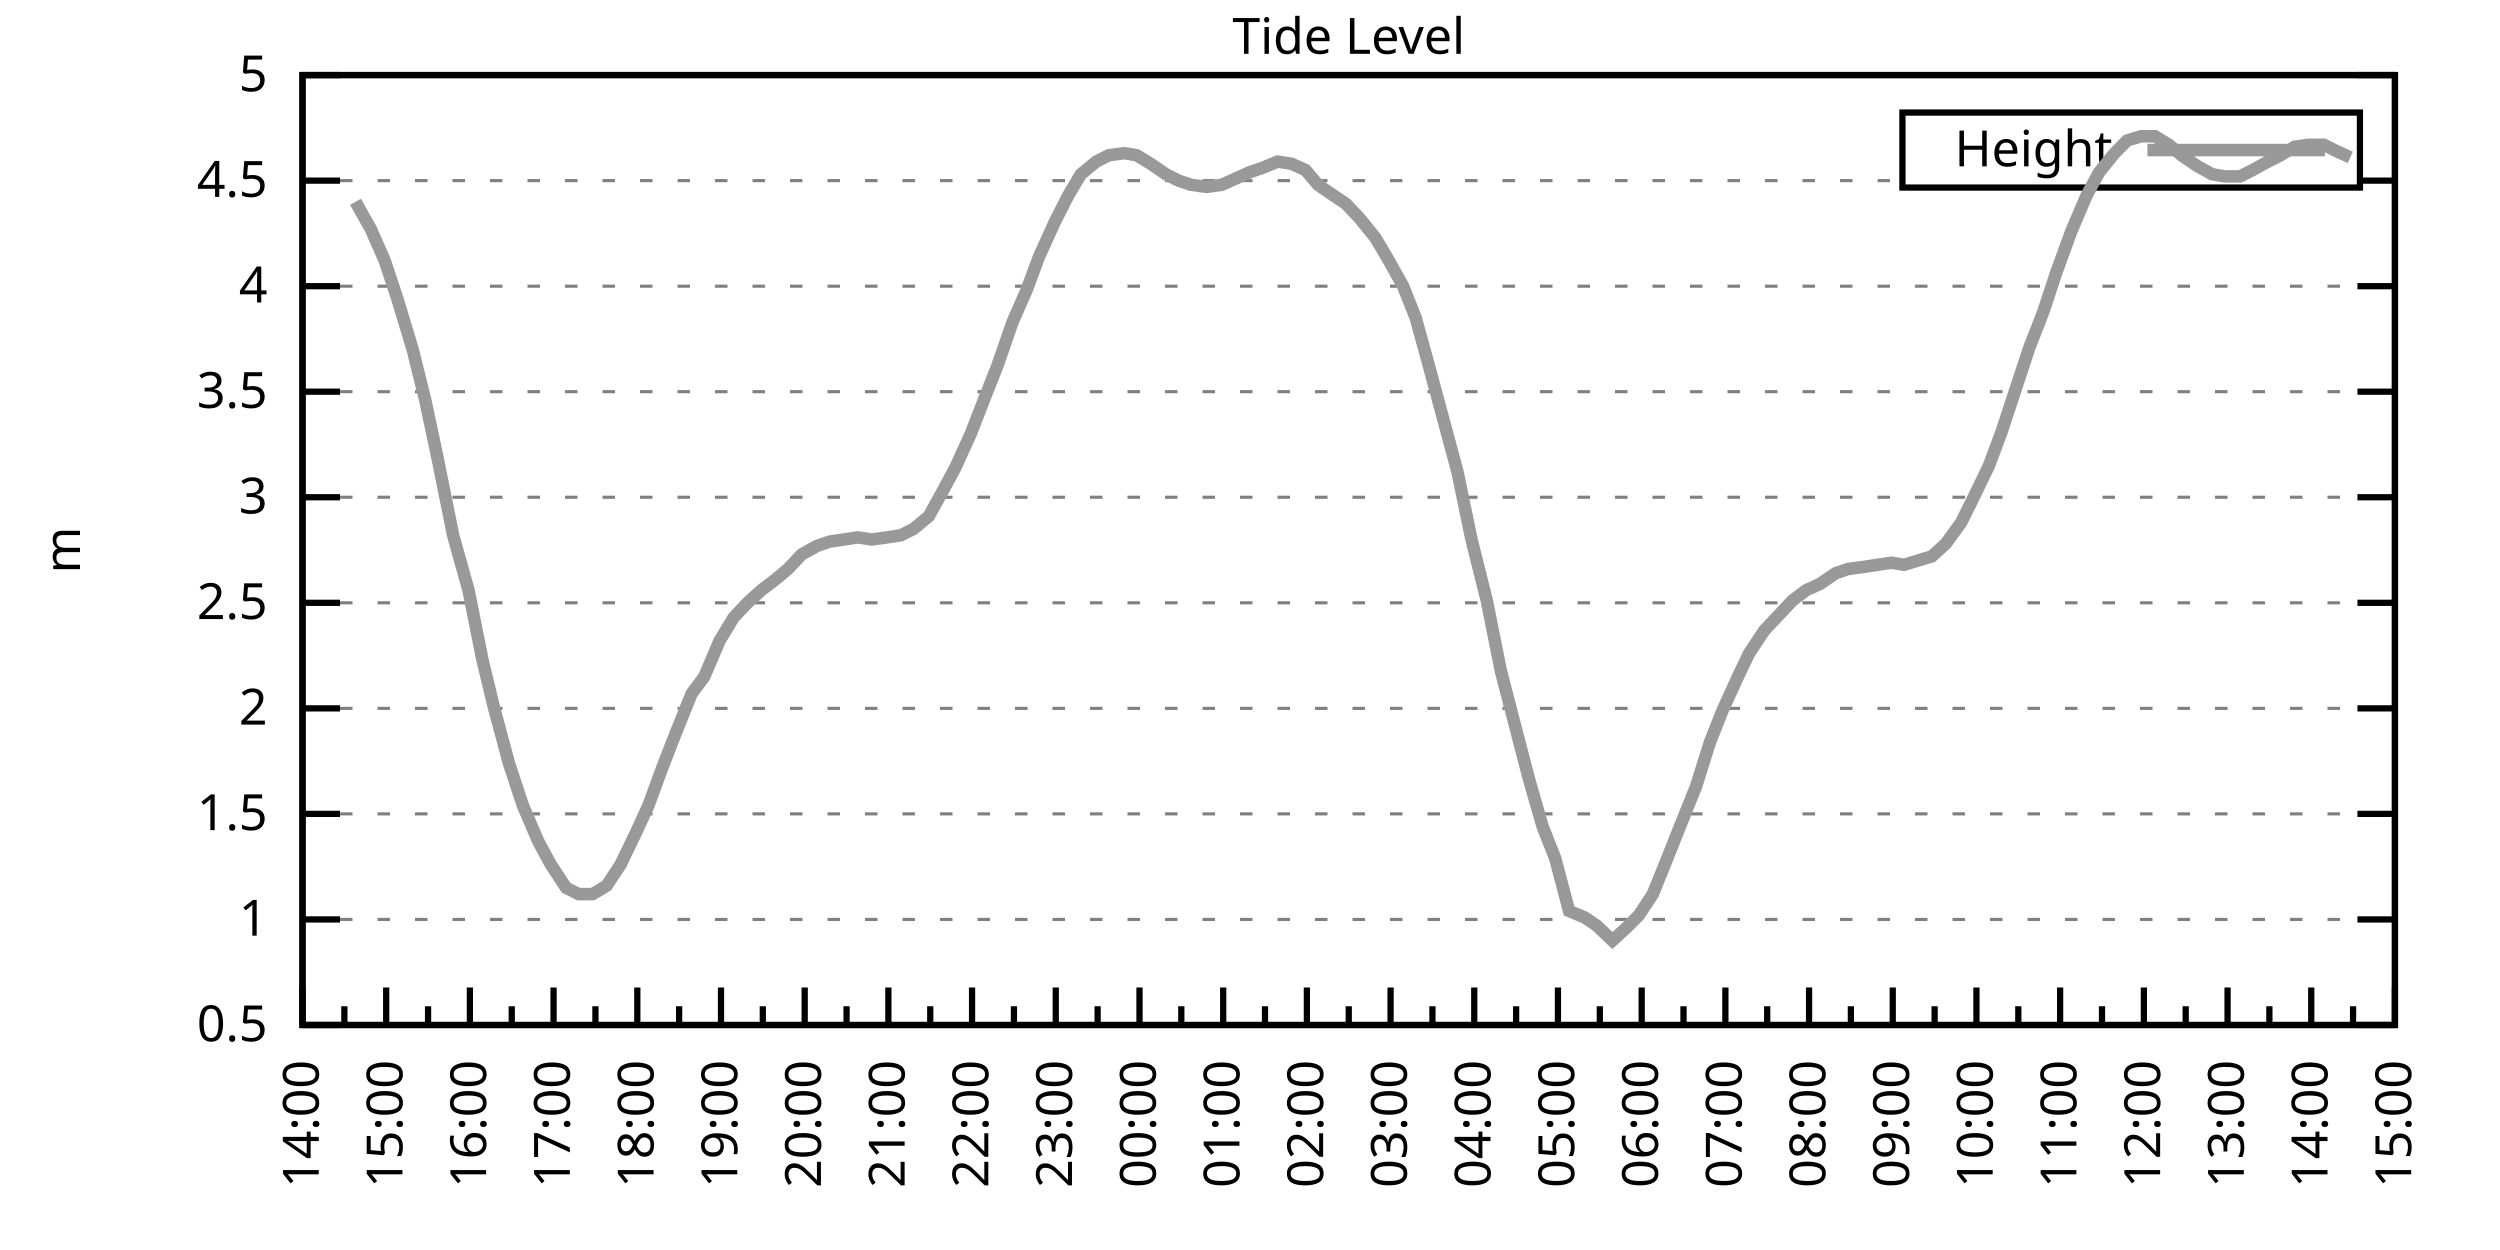
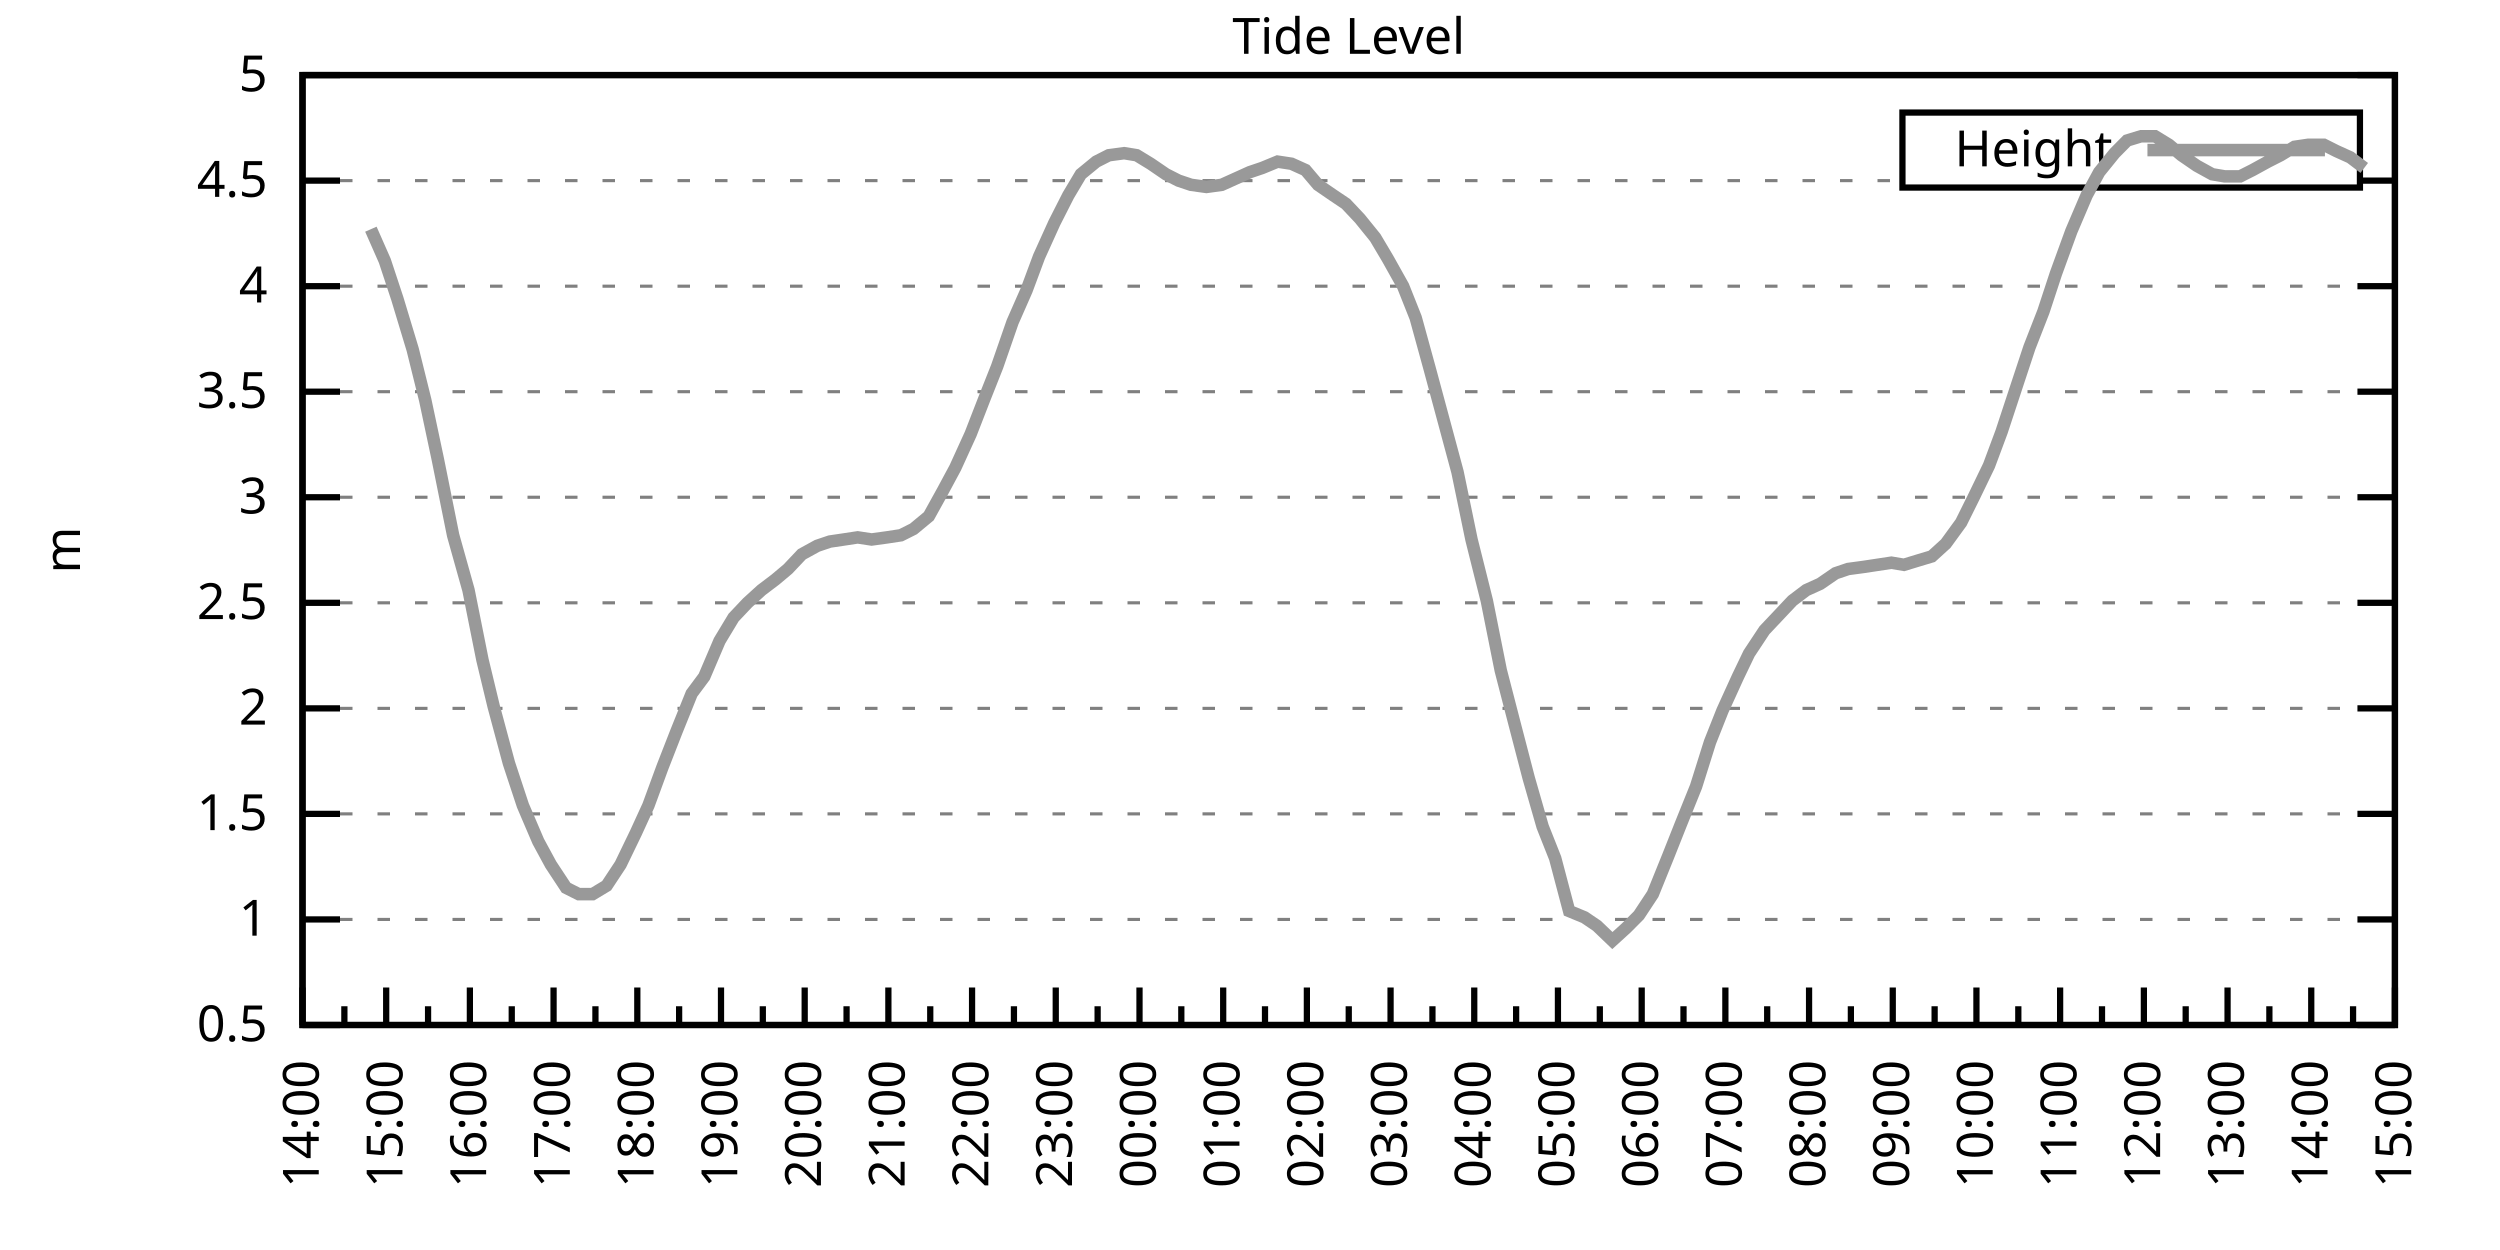
<svg xmlns="http://www.w3.org/2000/svg" xmlns:xlink="http://www.w3.org/1999/xlink" width="400" height="200" viewBox="0 0 400 200">
  <g id="gnuplot_canvas">
    <rect x="0" y="0" width="400" height="200" fill="none" />
    <defs>
      <circle id="gpDot" r="0.5" stroke-width="0.5" stroke="currentColor" />
      <path id="gpPt0" stroke-width="0.333" stroke="currentColor" d="M-1,0 h2 M0,-1 v2" />
      <path id="gpPt1" stroke-width="0.333" stroke="currentColor" d="M-1,-1 L1,1 M1,-1 L-1,1" />
      <path id="gpPt2" stroke-width="0.333" stroke="currentColor" d="M-1,0 L1,0 M0,-1 L0,1 M-1,-1 L1,1 M-1,1 L1,-1" />
      <rect id="gpPt3" stroke-width="0.333" stroke="currentColor" x="-1" y="-1" width="2" height="2" />
      <rect id="gpPt4" stroke-width="0.333" stroke="currentColor" fill="currentColor" x="-1" y="-1" width="2" height="2" />
      <circle id="gpPt5" stroke-width="0.333" stroke="currentColor" cx="0" cy="0" r="1" />
      <use xlink:href="#gpPt5" id="gpPt6" fill="currentColor" stroke="none" />
      <path id="gpPt7" stroke-width="0.333" stroke="currentColor" d="M0,-1.33 L-1.33,0.67 L1.33,0.67 z" />
      <use xlink:href="#gpPt7" id="gpPt8" fill="currentColor" stroke="none" />
      <use xlink:href="#gpPt7" id="gpPt9" stroke="currentColor" transform="rotate(180)" />
      <use xlink:href="#gpPt9" id="gpPt10" fill="currentColor" stroke="none" />
      <use xlink:href="#gpPt3" id="gpPt11" stroke="currentColor" transform="rotate(45)" />
      <use xlink:href="#gpPt11" id="gpPt12" fill="currentColor" stroke="none" />
      <path id="gpPt13" stroke-width="0.333" stroke="currentColor" d="M0,1.330 L1.265,0.411 L0.782,-1.067 L-0.782,-1.076 L-1.265,0.411 z" />
      <use xlink:href="#gpPt13" id="gpPt14" fill="currentColor" stroke="none" />
      <filter id="textbox" filterUnits="objectBoundingBox" x="0" y="0" height="1" width="1">
        <feFlood flood-color="white" flood-opacity="1" result="bgnd" />
        <feComposite in="SourceGraphic" in2="bgnd" operator="atop" />
      </filter>
      <filter id="greybox" filterUnits="objectBoundingBox" x="0" y="0" height="1" width="1">
        <feFlood flood-color="lightgrey" flood-opacity="1" result="grey" />
        <feComposite in="SourceGraphic" in2="grey" operator="atop" />
      </filter>
    </defs>
    <g fill="none" color="white" stroke="currentColor" stroke-width="1.00" stroke-linecap="butt" stroke-linejoin="miter">
</g>
    <g fill="none" color="black" stroke="currentColor" stroke-width="1.00" stroke-linecap="butt" stroke-linejoin="miter">
      <g stroke="none" shape-rendering="crispEdges">
        <polygon fill="rgb(255, 255, 255)" points="48.40,164.00 383.18,164.00 383.18,12.02 48.40,12.02 " />
      </g>
    </g>
    <g fill="none" color="black" stroke="currentColor" stroke-width="1.00" stroke-linecap="butt" stroke-linejoin="miter">
</g>
    <g fill="none" color="black" stroke="black" stroke-width="0.50" stroke-linecap="butt" stroke-linejoin="miter">
</g>
    <g fill="none" color="gray" stroke="currentColor" stroke-width="0.50" stroke-linecap="butt" stroke-linejoin="miter">
      <path stroke="gray" stroke-dasharray="2,4" class="gridline" d="M48.40,164.00 L383.19,164.00  " />
    </g>
    <g fill="none" color="gray" stroke="gray" stroke-width="1.00" stroke-linecap="butt" stroke-linejoin="miter">
</g>
    <g fill="none" color="black" stroke="currentColor" stroke-width="1.00" stroke-linecap="butt" stroke-linejoin="miter">
      <path stroke="black" d="M48.40,164.00 L54.40,164.00 M383.19,164.00 L377.19,164.00  " />
      <g transform="translate(42.80,166.60)" stroke="none" fill="black" font-family="Sans" font-size="8.00" text-anchor="end">
        <text>
          <tspan font-family="Sans"> 0.5</tspan>
        </text>
      </g>
    </g>
    <g fill="none" color="black" stroke="currentColor" stroke-width="1.00" stroke-linecap="butt" stroke-linejoin="miter">
</g>
    <g fill="none" color="black" stroke="black" stroke-width="0.50" stroke-linecap="butt" stroke-linejoin="miter">
</g>
    <g fill="none" color="gray" stroke="currentColor" stroke-width="0.50" stroke-linecap="butt" stroke-linejoin="miter">
      <path stroke="gray" stroke-dasharray="2,4" class="gridline" d="M48.40,147.11 L383.19,147.11  " />
    </g>
    <g fill="none" color="gray" stroke="gray" stroke-width="1.00" stroke-linecap="butt" stroke-linejoin="miter">
</g>
    <g fill="none" color="black" stroke="currentColor" stroke-width="1.00" stroke-linecap="butt" stroke-linejoin="miter">
      <path stroke="black" d="M48.40,147.11 L54.40,147.11 M383.19,147.11 L377.19,147.11  " />
      <g transform="translate(42.80,149.71)" stroke="none" fill="black" font-family="Sans" font-size="8.00" text-anchor="end">
        <text>
          <tspan font-family="Sans"> 1</tspan>
        </text>
      </g>
    </g>
    <g fill="none" color="black" stroke="currentColor" stroke-width="1.00" stroke-linecap="butt" stroke-linejoin="miter">
</g>
    <g fill="none" color="black" stroke="black" stroke-width="0.50" stroke-linecap="butt" stroke-linejoin="miter">
</g>
    <g fill="none" color="gray" stroke="currentColor" stroke-width="0.50" stroke-linecap="butt" stroke-linejoin="miter">
      <path stroke="gray" stroke-dasharray="2,4" class="gridline" d="M48.40,130.22 L383.19,130.22  " />
    </g>
    <g fill="none" color="gray" stroke="gray" stroke-width="1.00" stroke-linecap="butt" stroke-linejoin="miter">
</g>
    <g fill="none" color="black" stroke="currentColor" stroke-width="1.00" stroke-linecap="butt" stroke-linejoin="miter">
      <path stroke="black" d="M48.40,130.22 L54.40,130.22 M383.19,130.22 L377.19,130.22  " />
      <g transform="translate(42.80,132.82)" stroke="none" fill="black" font-family="Sans" font-size="8.00" text-anchor="end">
        <text>
          <tspan font-family="Sans"> 1.5</tspan>
        </text>
      </g>
    </g>
    <g fill="none" color="black" stroke="currentColor" stroke-width="1.00" stroke-linecap="butt" stroke-linejoin="miter">
</g>
    <g fill="none" color="black" stroke="black" stroke-width="0.50" stroke-linecap="butt" stroke-linejoin="miter">
</g>
    <g fill="none" color="gray" stroke="currentColor" stroke-width="0.50" stroke-linecap="butt" stroke-linejoin="miter">
      <path stroke="gray" stroke-dasharray="2,4" class="gridline" d="M48.40,113.34 L383.19,113.34  " />
    </g>
    <g fill="none" color="gray" stroke="gray" stroke-width="1.00" stroke-linecap="butt" stroke-linejoin="miter">
</g>
    <g fill="none" color="black" stroke="currentColor" stroke-width="1.00" stroke-linecap="butt" stroke-linejoin="miter">
      <path stroke="black" d="M48.40,113.34 L54.40,113.34 M383.19,113.34 L377.19,113.34  " />
      <g transform="translate(42.80,115.94)" stroke="none" fill="black" font-family="Sans" font-size="8.00" text-anchor="end">
        <text>
          <tspan font-family="Sans"> 2</tspan>
        </text>
      </g>
    </g>
    <g fill="none" color="black" stroke="currentColor" stroke-width="1.00" stroke-linecap="butt" stroke-linejoin="miter">
</g>
    <g fill="none" color="black" stroke="black" stroke-width="0.50" stroke-linecap="butt" stroke-linejoin="miter">
</g>
    <g fill="none" color="gray" stroke="currentColor" stroke-width="0.50" stroke-linecap="butt" stroke-linejoin="miter">
      <path stroke="gray" stroke-dasharray="2,4" class="gridline" d="M48.40,96.45 L383.19,96.45  " />
    </g>
    <g fill="none" color="gray" stroke="gray" stroke-width="1.00" stroke-linecap="butt" stroke-linejoin="miter">
</g>
    <g fill="none" color="black" stroke="currentColor" stroke-width="1.00" stroke-linecap="butt" stroke-linejoin="miter">
      <path stroke="black" d="M48.40,96.45 L54.40,96.45 M383.19,96.45 L377.19,96.45  " />
      <g transform="translate(42.80,99.05)" stroke="none" fill="black" font-family="Sans" font-size="8.00" text-anchor="end">
        <text>
          <tspan font-family="Sans"> 2.5</tspan>
        </text>
      </g>
    </g>
    <g fill="none" color="black" stroke="currentColor" stroke-width="1.00" stroke-linecap="butt" stroke-linejoin="miter">
</g>
    <g fill="none" color="black" stroke="black" stroke-width="0.50" stroke-linecap="butt" stroke-linejoin="miter">
</g>
    <g fill="none" color="gray" stroke="currentColor" stroke-width="0.50" stroke-linecap="butt" stroke-linejoin="miter">
      <path stroke="gray" stroke-dasharray="2,4" class="gridline" d="M48.40,79.56 L383.19,79.56  " />
    </g>
    <g fill="none" color="gray" stroke="gray" stroke-width="1.00" stroke-linecap="butt" stroke-linejoin="miter">
</g>
    <g fill="none" color="black" stroke="currentColor" stroke-width="1.00" stroke-linecap="butt" stroke-linejoin="miter">
      <path stroke="black" d="M48.40,79.56 L54.40,79.56 M383.19,79.56 L377.19,79.56  " />
      <g transform="translate(42.80,82.16)" stroke="none" fill="black" font-family="Sans" font-size="8.00" text-anchor="end">
        <text>
          <tspan font-family="Sans"> 3</tspan>
        </text>
      </g>
    </g>
    <g fill="none" color="black" stroke="currentColor" stroke-width="1.00" stroke-linecap="butt" stroke-linejoin="miter">
</g>
    <g fill="none" color="black" stroke="black" stroke-width="0.50" stroke-linecap="butt" stroke-linejoin="miter">
</g>
    <g fill="none" color="gray" stroke="currentColor" stroke-width="0.50" stroke-linecap="butt" stroke-linejoin="miter">
      <path stroke="gray" stroke-dasharray="2,4" class="gridline" d="M48.40,62.67 L383.19,62.67  " />
    </g>
    <g fill="none" color="gray" stroke="gray" stroke-width="1.00" stroke-linecap="butt" stroke-linejoin="miter">
</g>
    <g fill="none" color="black" stroke="currentColor" stroke-width="1.00" stroke-linecap="butt" stroke-linejoin="miter">
      <path stroke="black" d="M48.40,62.67 L54.40,62.67 M383.19,62.67 L377.19,62.67  " />
      <g transform="translate(42.80,65.27)" stroke="none" fill="black" font-family="Sans" font-size="8.00" text-anchor="end">
        <text>
          <tspan font-family="Sans"> 3.5</tspan>
        </text>
      </g>
    </g>
    <g fill="none" color="black" stroke="currentColor" stroke-width="1.00" stroke-linecap="butt" stroke-linejoin="miter">
</g>
    <g fill="none" color="black" stroke="black" stroke-width="0.50" stroke-linecap="butt" stroke-linejoin="miter">
</g>
    <g fill="none" color="gray" stroke="currentColor" stroke-width="0.50" stroke-linecap="butt" stroke-linejoin="miter">
      <path stroke="gray" stroke-dasharray="2,4" class="gridline" d="M48.40,45.79 L383.19,45.79  " />
    </g>
    <g fill="none" color="gray" stroke="gray" stroke-width="1.00" stroke-linecap="butt" stroke-linejoin="miter">
</g>
    <g fill="none" color="black" stroke="currentColor" stroke-width="1.00" stroke-linecap="butt" stroke-linejoin="miter">
      <path stroke="black" d="M48.40,45.79 L54.40,45.79 M383.19,45.79 L377.19,45.79  " />
      <g transform="translate(42.80,48.39)" stroke="none" fill="black" font-family="Sans" font-size="8.00" text-anchor="end">
        <text>
          <tspan font-family="Sans"> 4</tspan>
        </text>
      </g>
    </g>
    <g fill="none" color="black" stroke="currentColor" stroke-width="1.00" stroke-linecap="butt" stroke-linejoin="miter">
</g>
    <g fill="none" color="black" stroke="black" stroke-width="0.50" stroke-linecap="butt" stroke-linejoin="miter">
</g>
    <g fill="none" color="gray" stroke="currentColor" stroke-width="0.50" stroke-linecap="butt" stroke-linejoin="miter">
      <path stroke="gray" stroke-dasharray="2,4" class="gridline" d="M48.40,28.90 L304.39,28.90 M377.59,28.90 L383.19,28.90  " />
    </g>
    <g fill="none" color="gray" stroke="gray" stroke-width="1.00" stroke-linecap="butt" stroke-linejoin="miter">
</g>
    <g fill="none" color="black" stroke="currentColor" stroke-width="1.00" stroke-linecap="butt" stroke-linejoin="miter">
      <path stroke="black" d="M48.40,28.90 L54.40,28.90 M383.19,28.90 L377.19,28.90  " />
      <g transform="translate(42.80,31.50)" stroke="none" fill="black" font-family="Sans" font-size="8.00" text-anchor="end">
        <text>
          <tspan font-family="Sans"> 4.5</tspan>
        </text>
      </g>
    </g>
    <g fill="none" color="black" stroke="currentColor" stroke-width="1.00" stroke-linecap="butt" stroke-linejoin="miter">
</g>
    <g fill="none" color="black" stroke="black" stroke-width="0.50" stroke-linecap="butt" stroke-linejoin="miter">
</g>
    <g fill="none" color="gray" stroke="currentColor" stroke-width="0.50" stroke-linecap="butt" stroke-linejoin="miter">
      <path stroke="gray" stroke-dasharray="2,4" class="gridline" d="M48.40,12.01 L383.19,12.01  " />
    </g>
    <g fill="none" color="gray" stroke="gray" stroke-width="1.00" stroke-linecap="butt" stroke-linejoin="miter">
</g>
    <g fill="none" color="black" stroke="currentColor" stroke-width="1.00" stroke-linecap="butt" stroke-linejoin="miter">
      <path stroke="black" d="M48.40,12.01 L54.40,12.01 M383.19,12.01 L377.19,12.01  " />
      <g transform="translate(42.80,14.61)" stroke="none" fill="black" font-family="Sans" font-size="8.00" text-anchor="end">
        <text>
          <tspan font-family="Sans"> 5</tspan>
        </text>
      </g>
    </g>
    <g fill="none" color="black" stroke="currentColor" stroke-width="1.00" stroke-linecap="butt" stroke-linejoin="miter">
      <path stroke="black" d="M48.40,164.00 L48.40,158.00  " />
      <g transform="translate(51.00,169.60) rotate(270)" stroke="none" fill="black" font-family="Sans" font-size="8.00" text-anchor="end">
        <text>
          <tspan font-family="Sans">14:00</tspan>
        </text>
      </g>
    </g>
    <g fill="none" color="black" stroke="currentColor" stroke-width="1.00" stroke-linecap="butt" stroke-linejoin="miter">
      <path stroke="black" d="M55.10,164.00 L55.10,161.00 M61.79,164.00 L61.79,158.00  " />
      <g transform="translate(64.39,169.60) rotate(270)" stroke="none" fill="black" font-family="Sans" font-size="8.00" text-anchor="end">
        <text>
          <tspan font-family="Sans">15:00</tspan>
        </text>
      </g>
    </g>
    <g fill="none" color="black" stroke="currentColor" stroke-width="1.00" stroke-linecap="butt" stroke-linejoin="miter">
      <path stroke="black" d="M68.49,164.00 L68.49,161.00 M75.18,164.00 L75.18,158.00  " />
      <g transform="translate(77.78,169.60) rotate(270)" stroke="none" fill="black" font-family="Sans" font-size="8.00" text-anchor="end">
        <text>
          <tspan font-family="Sans">16:00</tspan>
        </text>
      </g>
    </g>
    <g fill="none" color="black" stroke="currentColor" stroke-width="1.00" stroke-linecap="butt" stroke-linejoin="miter">
      <path stroke="black" d="M81.88,164.00 L81.88,161.00 M88.57,164.00 L88.57,158.00  " />
      <g transform="translate(91.17,169.60) rotate(270)" stroke="none" fill="black" font-family="Sans" font-size="8.00" text-anchor="end">
        <text>
          <tspan font-family="Sans">17:00</tspan>
        </text>
      </g>
    </g>
    <g fill="none" color="black" stroke="currentColor" stroke-width="1.00" stroke-linecap="butt" stroke-linejoin="miter">
      <path stroke="black" d="M95.27,164.00 L95.27,161.00 M101.97,164.00 L101.97,158.00  " />
      <g transform="translate(104.57,169.60) rotate(270)" stroke="none" fill="black" font-family="Sans" font-size="8.00" text-anchor="end">
        <text>
          <tspan font-family="Sans">18:00</tspan>
        </text>
      </g>
    </g>
    <g fill="none" color="black" stroke="currentColor" stroke-width="1.00" stroke-linecap="butt" stroke-linejoin="miter">
      <path stroke="black" d="M108.66,164.00 L108.66,161.00 M115.36,164.00 L115.36,158.00  " />
      <g transform="translate(117.96,169.60) rotate(270)" stroke="none" fill="black" font-family="Sans" font-size="8.00" text-anchor="end">
        <text>
          <tspan font-family="Sans">19:00</tspan>
        </text>
      </g>
    </g>
    <g fill="none" color="black" stroke="currentColor" stroke-width="1.00" stroke-linecap="butt" stroke-linejoin="miter">
      <path stroke="black" d="M122.05,164.00 L122.05,161.00 M128.75,164.00 L128.75,158.00  " />
      <g transform="translate(131.35,169.60) rotate(270)" stroke="none" fill="black" font-family="Sans" font-size="8.00" text-anchor="end">
        <text>
          <tspan font-family="Sans">20:00</tspan>
        </text>
      </g>
    </g>
    <g fill="none" color="black" stroke="currentColor" stroke-width="1.00" stroke-linecap="butt" stroke-linejoin="miter">
      <path stroke="black" d="M135.45,164.00 L135.45,161.00 M142.14,164.00 L142.14,158.00  " />
      <g transform="translate(144.74,169.60) rotate(270)" stroke="none" fill="black" font-family="Sans" font-size="8.00" text-anchor="end">
        <text>
          <tspan font-family="Sans">21:00</tspan>
        </text>
      </g>
    </g>
    <g fill="none" color="black" stroke="currentColor" stroke-width="1.00" stroke-linecap="butt" stroke-linejoin="miter">
      <path stroke="black" d="M148.84,164.00 L148.84,161.00 M155.53,164.00 L155.53,158.00  " />
      <g transform="translate(158.13,169.60) rotate(270)" stroke="none" fill="black" font-family="Sans" font-size="8.00" text-anchor="end">
        <text>
          <tspan font-family="Sans">22:00</tspan>
        </text>
      </g>
    </g>
    <g fill="none" color="black" stroke="currentColor" stroke-width="1.00" stroke-linecap="butt" stroke-linejoin="miter">
      <path stroke="black" d="M162.23,164.00 L162.23,161.00 M168.92,164.00 L168.92,158.00  " />
      <g transform="translate(171.52,169.60) rotate(270)" stroke="none" fill="black" font-family="Sans" font-size="8.00" text-anchor="end">
        <text>
          <tspan font-family="Sans">23:00</tspan>
        </text>
      </g>
    </g>
    <g fill="none" color="black" stroke="currentColor" stroke-width="1.00" stroke-linecap="butt" stroke-linejoin="miter">
      <path stroke="black" d="M175.62,164.00 L175.62,161.00 M182.32,164.00 L182.32,158.00  " />
      <g transform="translate(184.92,169.60) rotate(270)" stroke="none" fill="black" font-family="Sans" font-size="8.00" text-anchor="end">
        <text>
          <tspan font-family="Sans">00:00</tspan>
        </text>
      </g>
    </g>
    <g fill="none" color="black" stroke="currentColor" stroke-width="1.00" stroke-linecap="butt" stroke-linejoin="miter">
      <path stroke="black" d="M189.01,164.00 L189.01,161.00 M195.71,164.00 L195.71,158.00  " />
      <g transform="translate(198.31,169.60) rotate(270)" stroke="none" fill="black" font-family="Sans" font-size="8.00" text-anchor="end">
        <text>
          <tspan font-family="Sans">01:00</tspan>
        </text>
      </g>
    </g>
    <g fill="none" color="black" stroke="currentColor" stroke-width="1.00" stroke-linecap="butt" stroke-linejoin="miter">
      <path stroke="black" d="M202.40,164.00 L202.40,161.00 M209.10,164.00 L209.10,158.00  " />
      <g transform="translate(211.70,169.60) rotate(270)" stroke="none" fill="black" font-family="Sans" font-size="8.00" text-anchor="end">
        <text>
          <tspan font-family="Sans">02:00</tspan>
        </text>
      </g>
    </g>
    <g fill="none" color="black" stroke="currentColor" stroke-width="1.00" stroke-linecap="butt" stroke-linejoin="miter">
      <path stroke="black" d="M215.80,164.00 L215.80,161.00 M222.49,164.00 L222.49,158.00  " />
      <g transform="translate(225.09,169.60) rotate(270)" stroke="none" fill="black" font-family="Sans" font-size="8.00" text-anchor="end">
        <text>
          <tspan font-family="Sans">03:00</tspan>
        </text>
      </g>
    </g>
    <g fill="none" color="black" stroke="currentColor" stroke-width="1.00" stroke-linecap="butt" stroke-linejoin="miter">
      <path stroke="black" d="M229.19,164.00 L229.19,161.00 M235.88,164.00 L235.88,158.00  " />
      <g transform="translate(238.48,169.60) rotate(270)" stroke="none" fill="black" font-family="Sans" font-size="8.00" text-anchor="end">
        <text>
          <tspan font-family="Sans">04:00</tspan>
        </text>
      </g>
    </g>
    <g fill="none" color="black" stroke="currentColor" stroke-width="1.00" stroke-linecap="butt" stroke-linejoin="miter">
      <path stroke="black" d="M242.58,164.00 L242.58,161.00 M249.27,164.00 L249.27,158.00  " />
      <g transform="translate(251.87,169.60) rotate(270)" stroke="none" fill="black" font-family="Sans" font-size="8.00" text-anchor="end">
        <text>
          <tspan font-family="Sans">05:00</tspan>
        </text>
      </g>
    </g>
    <g fill="none" color="black" stroke="currentColor" stroke-width="1.00" stroke-linecap="butt" stroke-linejoin="miter">
      <path stroke="black" d="M255.97,164.00 L255.97,161.00 M262.67,164.00 L262.67,158.00  " />
      <g transform="translate(265.27,169.60) rotate(270)" stroke="none" fill="black" font-family="Sans" font-size="8.00" text-anchor="end">
        <text>
          <tspan font-family="Sans">06:00</tspan>
        </text>
      </g>
    </g>
    <g fill="none" color="black" stroke="currentColor" stroke-width="1.00" stroke-linecap="butt" stroke-linejoin="miter">
      <path stroke="black" d="M269.36,164.00 L269.36,161.00 M276.06,164.00 L276.06,158.00  " />
      <g transform="translate(278.66,169.60) rotate(270)" stroke="none" fill="black" font-family="Sans" font-size="8.00" text-anchor="end">
        <text>
          <tspan font-family="Sans">07:00</tspan>
        </text>
      </g>
    </g>
    <g fill="none" color="black" stroke="currentColor" stroke-width="1.00" stroke-linecap="butt" stroke-linejoin="miter">
      <path stroke="black" d="M282.75,164.00 L282.75,161.00 M289.45,164.00 L289.45,158.00  " />
      <g transform="translate(292.05,169.60) rotate(270)" stroke="none" fill="black" font-family="Sans" font-size="8.00" text-anchor="end">
        <text>
          <tspan font-family="Sans">08:00</tspan>
        </text>
      </g>
    </g>
    <g fill="none" color="black" stroke="currentColor" stroke-width="1.00" stroke-linecap="butt" stroke-linejoin="miter">
      <path stroke="black" d="M296.14,164.00 L296.14,161.00 M302.84,164.00 L302.84,158.00  " />
      <g transform="translate(305.44,169.60) rotate(270)" stroke="none" fill="black" font-family="Sans" font-size="8.00" text-anchor="end">
        <text>
          <tspan font-family="Sans">09:00</tspan>
        </text>
      </g>
    </g>
    <g fill="none" color="black" stroke="currentColor" stroke-width="1.00" stroke-linecap="butt" stroke-linejoin="miter">
      <path stroke="black" d="M309.54,164.00 L309.54,161.00 M316.23,164.00 L316.23,158.00  " />
      <g transform="translate(318.83,169.60) rotate(270)" stroke="none" fill="black" font-family="Sans" font-size="8.00" text-anchor="end">
        <text>
          <tspan font-family="Sans">10:00</tspan>
        </text>
      </g>
    </g>
    <g fill="none" color="black" stroke="currentColor" stroke-width="1.00" stroke-linecap="butt" stroke-linejoin="miter">
      <path stroke="black" d="M322.93,164.00 L322.93,161.00 M329.62,164.00 L329.62,158.00  " />
      <g transform="translate(332.22,169.60) rotate(270)" stroke="none" fill="black" font-family="Sans" font-size="8.00" text-anchor="end">
        <text>
          <tspan font-family="Sans">11:00</tspan>
        </text>
      </g>
    </g>
    <g fill="none" color="black" stroke="currentColor" stroke-width="1.00" stroke-linecap="butt" stroke-linejoin="miter">
      <path stroke="black" d="M336.32,164.00 L336.32,161.00 M343.02,164.00 L343.02,158.00  " />
      <g transform="translate(345.62,169.60) rotate(270)" stroke="none" fill="black" font-family="Sans" font-size="8.00" text-anchor="end">
        <text>
          <tspan font-family="Sans">12:00</tspan>
        </text>
      </g>
    </g>
    <g fill="none" color="black" stroke="currentColor" stroke-width="1.00" stroke-linecap="butt" stroke-linejoin="miter">
      <path stroke="black" d="M349.71,164.00 L349.71,161.00 M356.41,164.00 L356.41,158.00  " />
      <g transform="translate(359.01,169.60) rotate(270)" stroke="none" fill="black" font-family="Sans" font-size="8.00" text-anchor="end">
        <text>
          <tspan font-family="Sans">13:00</tspan>
        </text>
      </g>
    </g>
    <g fill="none" color="black" stroke="currentColor" stroke-width="1.00" stroke-linecap="butt" stroke-linejoin="miter">
      <path stroke="black" d="M363.10,164.00 L363.10,161.00 M369.80,164.00 L369.80,158.00  " />
      <g transform="translate(372.40,169.60) rotate(270)" stroke="none" fill="black" font-family="Sans" font-size="8.00" text-anchor="end">
        <text>
          <tspan font-family="Sans">14:00</tspan>
        </text>
      </g>
    </g>
    <g fill="none" color="black" stroke="currentColor" stroke-width="1.00" stroke-linecap="butt" stroke-linejoin="miter">
      <path stroke="black" d="M376.49,164.00 L376.49,161.00 M383.19,164.00 L383.19,158.00  " />
      <g transform="translate(385.79,169.60) rotate(270)" stroke="none" fill="black" font-family="Sans" font-size="8.00" text-anchor="end">
        <text>
          <tspan font-family="Sans">15:00</tspan>
        </text>
      </g>
    </g>
    <g fill="none" color="black" stroke="currentColor" stroke-width="1.00" stroke-linecap="butt" stroke-linejoin="miter">
</g>
    <g fill="none" color="black" stroke="currentColor" stroke-width="1.00" stroke-linecap="butt" stroke-linejoin="miter">
      <path stroke="black" d="M48.40,12.01 L48.40,164.00 L383.19,164.00 L383.19,12.01 L48.40,12.01 Z  " />
    </g>
    <g fill="none" color="black" stroke="currentColor" stroke-width="1.00" stroke-linecap="butt" stroke-linejoin="miter">
      <g transform="translate(12.80,88.01) rotate(270)" stroke="none" fill="black" font-family="Sans" font-size="8.00" text-anchor="middle">
        <text>
          <tspan font-family="Sans">m</tspan>
        </text>
      </g>
    </g>
    <g fill="none" color="black" stroke="currentColor" stroke-width="1.00" stroke-linecap="butt" stroke-linejoin="miter">
</g>
    <g fill="none" color="black" stroke="currentColor" stroke-width="1.00" stroke-linecap="butt" stroke-linejoin="miter">
      <path stroke="black" d="M304.39,30.01 L304.39,18.01 L377.59,18.01 L377.59,30.01 L304.39,30.01 Z  " />
    </g>
    <g id="Tide_level_plot_1">
      <g fill="none" color="white" stroke="black" stroke-width="2.00" stroke-linecap="butt" stroke-linejoin="miter">
</g>
      <g fill="none" color="black" stroke="currentColor" stroke-width="2.00" stroke-linecap="butt" stroke-linejoin="miter">
        <g transform="translate(337.99,26.61)" stroke="none" fill="black" font-family="Sans" font-size="8.00" text-anchor="end">
          <text>
            <tspan font-family="Sans">Height</tspan>
          </text>
        </g>
      </g>
      <g fill="none" color="black" stroke="currentColor" stroke-width="2.00" stroke-linecap="butt" stroke-linejoin="miter">
-         <path stroke="rgb(153, 153, 153)" d="M343.59,24.01 L371.99,24.01 M56.88,32.28 L59.34,36.67 L61.57,41.73 L63.58,47.81 L66.03,55.92 L68.04,64.02   L70.05,73.48 L72.50,85.64 L74.96,94.42 L77.19,105.57 L78.98,113.00 L81.43,122.12 L83.66,128.87 L86.12,134.62   L88.13,138.33 L90.58,142.05 L92.59,143.06 L94.82,143.06 L97.06,141.71 L99.29,138.33 L101.74,133.26 L103.75,128.87   L105.98,122.79 L108.22,117.05 L110.67,110.97 L112.68,108.27 L115.13,102.53 L117.37,98.81 L119.60,96.45 L121.83,94.42   L124.06,92.73 L126.07,91.04 L128.30,88.68 L130.76,87.33 L132.77,86.65 L135.00,86.32 L137.23,85.98 L139.46,86.32   L141.92,85.98 L144.15,85.64 L146.16,84.63 L148.61,82.60 L150.85,78.55 L152.85,74.83 L155.31,69.43 L157.54,63.69   L159.55,58.62 L162.01,51.53 L164.24,46.46 L166.25,41.06 L168.70,35.65 L170.93,31.26 L172.94,27.88 L175.40,25.86   L177.41,24.84 L179.86,24.51 L181.87,24.84 L184.10,26.20 L186.56,27.88 L188.57,28.90 L190.57,29.57 L193.03,29.91   L195.48,29.57 L197.72,28.56 L199.95,27.55 L201.96,26.87 L204.41,25.86 L206.64,26.20 L208.88,27.21 L210.88,29.57   L213.34,31.26 L215.35,32.61 L217.58,34.98 L220.04,38.02 L222.04,41.39 L224.50,45.79 L226.51,50.85 L228.74,58.96   L231.20,68.08 L233.20,75.51 L235.44,86.32 L237.89,96.11 L240.12,107.26 L242.13,115.03 L244.59,124.48 L246.82,132.25   L248.83,137.32 L251.06,145.76 L253.51,146.77 L255.52,148.13 L257.98,150.49 L260.21,148.46 L262.22,146.44 L264.45,143.06   L266.91,136.98 L268.92,131.91 L271.37,125.83 L273.60,118.74 L275.61,113.67 L278.07,108.27 L279.85,104.56 L282.31,100.84   L284.54,98.48 L286.77,96.11 L289.00,94.42 L291.23,93.41 L293.69,91.72 L295.70,91.04 L298.15,90.71 L300.39,90.37   L302.62,90.03 L304.63,90.37 L306.86,89.69 L309.09,89.02 L311.32,86.99 L313.78,83.61 L315.79,79.56 L318.24,74.49   L320.25,69.09 L322.70,61.66 L324.71,55.58 L326.95,49.84 L328.95,43.76 L331.41,37.00 L333.86,31.26 L335.87,27.55   L338.33,24.51 L340.34,22.48 L342.57,21.80 L344.80,21.80 L347.03,23.16 L349.04,24.84 L351.50,26.53 L353.95,27.88   L355.96,28.22 L358.42,28.22 L360.42,27.21 L362.88,25.86 L364.89,24.84 L367.12,23.49 L369.35,23.16 L371.81,23.16   L373.82,24.17 L376.05,25.18  " />
+         <path stroke="rgb(153, 153, 153)" d="M343.59,24.01 L371.99,24.01 M59.34,36.67 L61.57,41.73 L63.58,47.81 L66.03,55.92 L68.04,64.02 L70.05,73.48   L72.50,85.64 L74.96,94.42 L77.19,105.57 L78.98,113.00 L81.43,122.12 L83.66,128.87 L86.12,134.62 L88.13,138.33   L90.58,142.05 L92.59,143.06 L94.82,143.06 L97.06,141.71 L99.29,138.33 L101.74,133.26 L103.75,128.87 L105.98,122.79   L108.22,117.05 L110.67,110.97 L112.68,108.27 L115.13,102.53 L117.37,98.81 L119.60,96.45 L121.83,94.42 L124.06,92.73   L126.07,91.04 L128.30,88.68 L130.76,87.33 L132.77,86.65 L135.00,86.32 L137.23,85.98 L139.46,86.32 L141.92,85.98   L144.15,85.64 L146.16,84.63 L148.61,82.60 L150.85,78.55 L152.85,74.83 L155.31,69.43 L157.54,63.69 L159.55,58.62   L162.01,51.53 L164.24,46.46 L166.25,41.06 L168.70,35.65 L170.93,31.26 L172.94,27.88 L175.40,25.86 L177.41,24.84   L179.86,24.51 L181.87,24.84 L184.10,26.20 L186.56,27.88 L188.57,28.90 L190.57,29.57 L193.03,29.91 L195.48,29.57   L197.72,28.56 L199.95,27.55 L201.96,26.87 L204.41,25.86 L206.64,26.20 L208.88,27.21 L210.88,29.57 L213.34,31.26   L215.35,32.61 L217.58,34.98 L220.04,38.02 L222.04,41.39 L224.50,45.79 L226.51,50.85 L228.74,58.96 L231.20,68.08   L233.20,75.51 L235.44,86.32 L237.89,96.11 L240.12,107.26 L242.13,115.03 L244.59,124.48 L246.82,132.25 L248.83,137.32   L251.06,145.76 L253.51,146.77 L255.52,148.13 L257.98,150.49 L260.21,148.46 L262.22,146.44 L264.45,143.06 L266.91,136.98   L268.92,131.91 L271.37,125.83 L273.60,118.74 L275.61,113.67 L278.07,108.27 L279.85,104.56 L282.31,100.84 L284.54,98.48   L286.77,96.11 L289.00,94.42 L291.23,93.41 L293.69,91.72 L295.70,91.04 L298.15,90.71 L300.39,90.37 L302.62,90.03   L304.63,90.37 L306.86,89.69 L309.09,89.02 L311.32,86.99 L313.78,83.61 L315.79,79.56 L318.24,74.49 L320.25,69.09   L322.70,61.66 L324.71,55.58 L326.95,49.84 L328.95,43.76 L331.41,37.00 L333.86,31.26 L335.87,27.55 L338.33,24.51   L340.34,22.48 L342.57,21.80 L344.80,21.80 L347.03,23.16 L349.04,24.84 L351.50,26.53 L353.95,27.88 L355.96,28.22   L358.42,28.22 L360.42,27.21 L362.88,25.86 L364.89,24.84 L367.12,23.49 L369.35,23.16 L371.81,23.16 L373.82,24.17   L376.05,25.18 L378.28,26.87  " />
      </g>
    </g>
    <g fill="none" color="black" stroke="currentColor" stroke-width="2.00" stroke-linecap="butt" stroke-linejoin="miter">
</g>
    <g fill="none" color="black" stroke="black" stroke-width="1.00" stroke-linecap="butt" stroke-linejoin="miter">
</g>
    <g fill="none" color="black" stroke="currentColor" stroke-width="1.00" stroke-linecap="butt" stroke-linejoin="miter">
      <path stroke="black" d="M48.40,12.01 L48.40,164.00 L383.19,164.00 L383.19,12.01 L48.40,12.01 Z  " />
    </g>
    <g fill="none" color="black" stroke="currentColor" stroke-width="1.00" stroke-linecap="butt" stroke-linejoin="miter">
      <g transform="translate(215.79,8.61)" stroke="none" fill="black" font-family="Sans" font-size="8.00" text-anchor="middle">
        <text>
          <tspan font-family="Sans">Tide Level</tspan>
        </text>
      </g>
    </g>
    <g fill="none" color="black" stroke="currentColor" stroke-width="1.00" stroke-linecap="butt" stroke-linejoin="miter">
</g>
  </g>
</svg>
